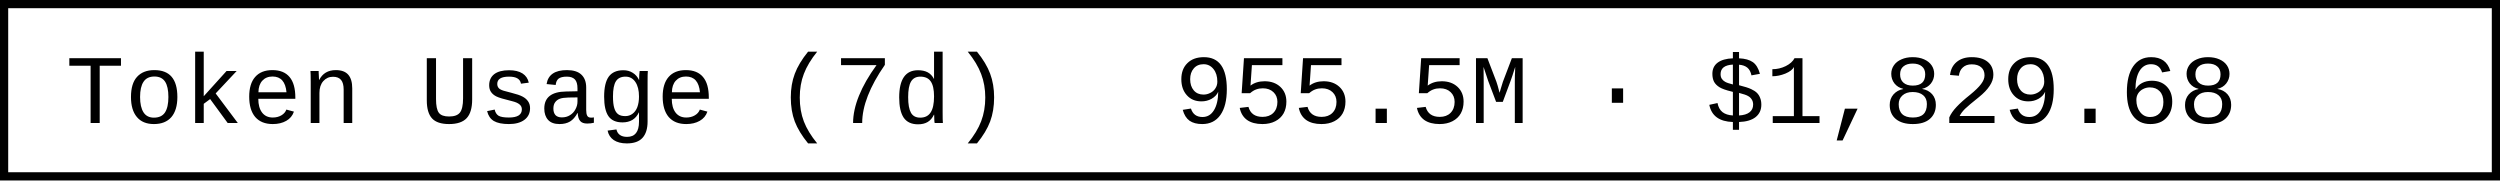
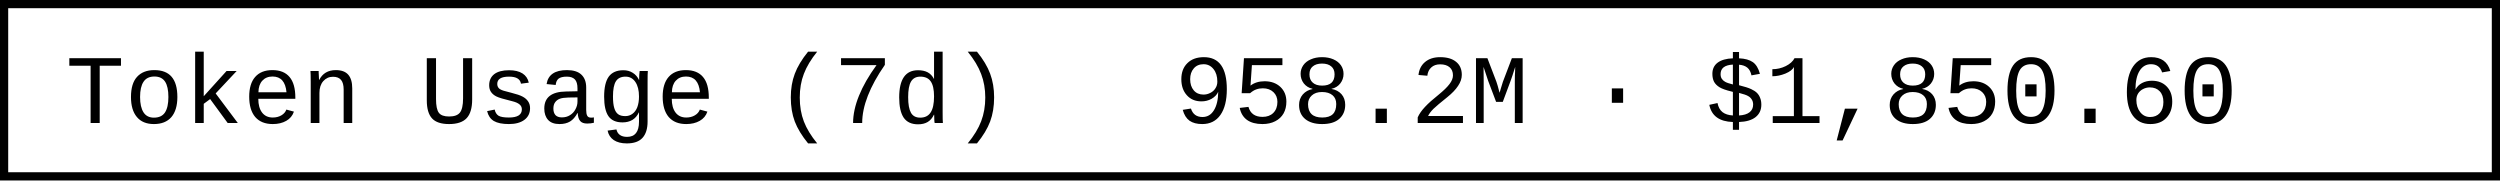
- <svg xmlns="http://www.w3.org/2000/svg" width="304.8" height="22" role="img" aria-label="Token Usage (7d): 955.5M · $1,829.68">
+ <svg xmlns="http://www.w3.org/2000/svg" width="304.8" height="22" role="img" aria-label="Token Usage (7d): 958.2M · $1,850.60">
  <rect x="0.5" y="0.5" width="303.8" height="21" fill="#fff" stroke="#000" stroke-width="1" />
  <g font-family="'Consolas','Monaco','Courier New',monospace" font-size="12" fill="#000">
    <text x="8" y="15">Token Usage (7d)</text>
-     <text x="143.2" y="15">955.5M · $1,829.68</text>
+     <text x="143.2" y="15">958.2M · $1,850.60</text>
  </g>
</svg>
